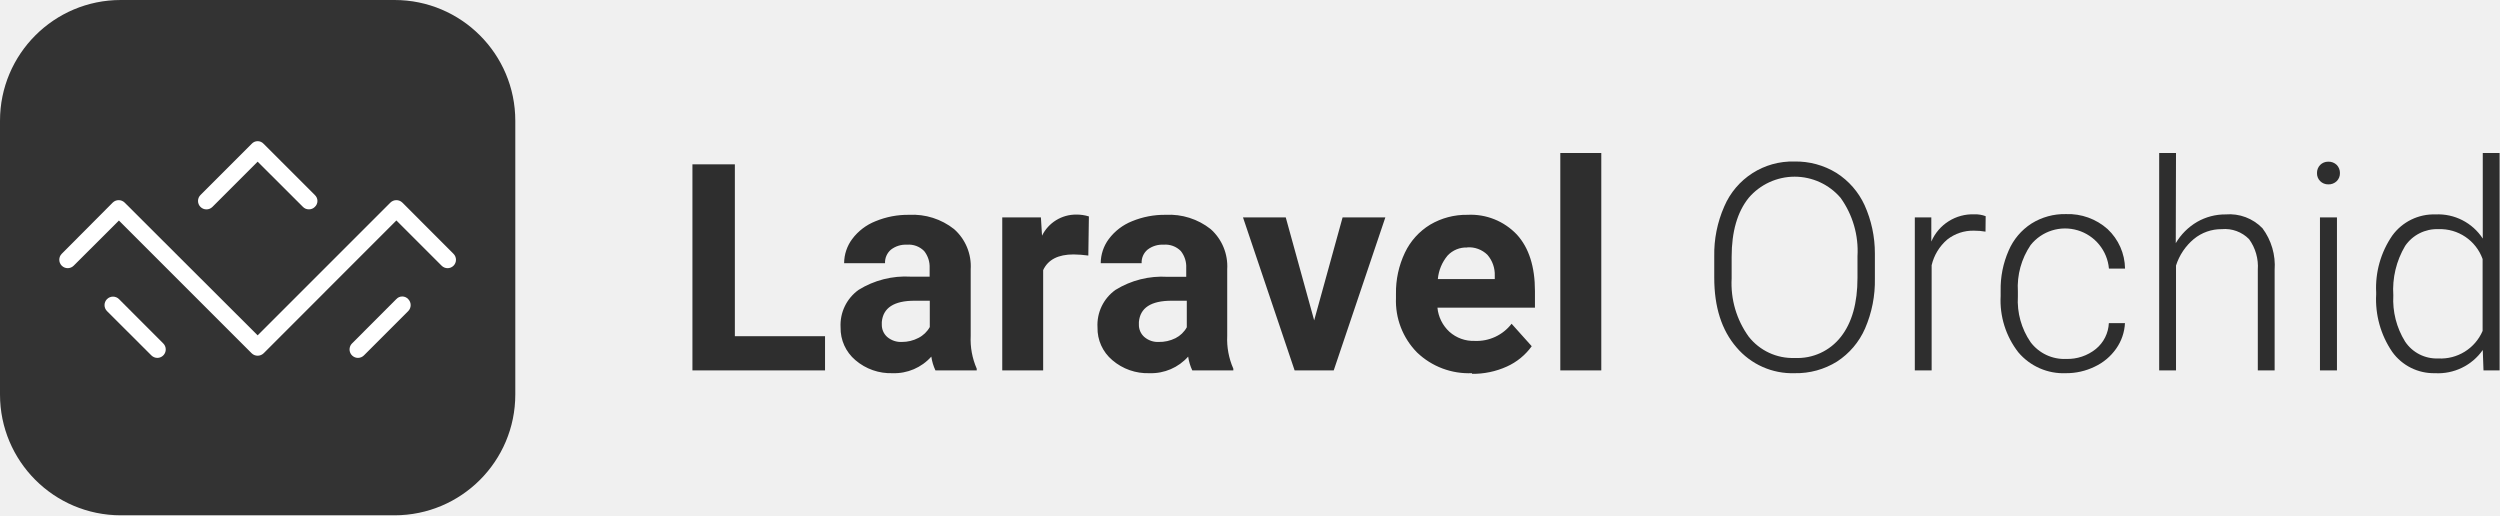
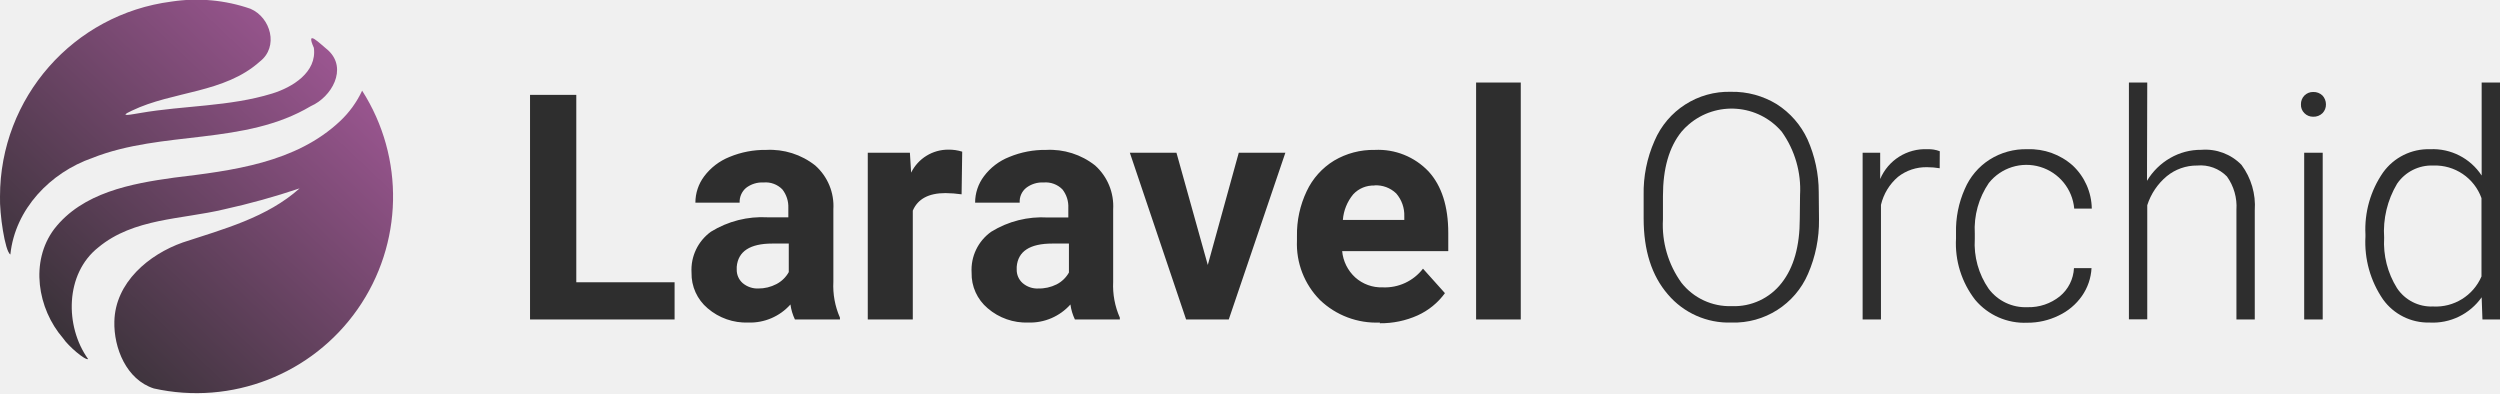
- <svg xmlns="http://www.w3.org/2000/svg" id="Layer_1" data-name="Layer 1" viewBox="0 0 310.5 64">
+ <svg xmlns="http://www.w3.org/2000/svg" xmlns:xlink="http://www.w3.org/1999/xlink" id="Layer_1" data-name="Layer 1" viewBox="0 0 284.84 44.8">
  <defs>
-     <style>.cls-1{fill:#333;}.cls-2,.cls-4{fill:#2e2e2e;}.cls-2{fill-rule:evenodd;}.cls-3{fill:#fff;}</style>
+     <style>
+             .cls-1,.cls-2{fill:#2e2e2e;}.cls-1{fill-rule:evenodd;}.cls-3{fill:url(#linear-gradient);}.cls-4{fill:url(#linear-gradient-2);}
+         </style>
+     <linearGradient id="linear-gradient" x1="47.92" y1="4.95" x2="8.13" y2="47.01" gradientUnits="userSpaceOnUse">
+       <stop offset="0" stop-color="#ac5ca0" />
+       <stop offset="1" stop-color="#2e2e2e" />
+     </linearGradient>
+     <linearGradient id="linear-gradient-2" x1="36.04" y1="-6.29" x2="-3.75" y2="35.77" xlink:href="#linear-gradient" />
  </defs>
-   <rect class="cls-1" width="64" height="64" rx="15" />
-   <path class="cls-2" d="M91.27,41.76h11.2V46H86V20.41h5.27V41.76ZM116.18,46a6,6,0,0,1-.51-1.71,6.15,6.15,0,0,1-4.8,2.06,6.74,6.74,0,0,1-4.63-1.62,5.19,5.19,0,0,1-1.84-4.07A5.37,5.37,0,0,1,106.64,36a11.06,11.06,0,0,1,6.48-1.64h2.34V33.29a3.15,3.15,0,0,0-.68-2.11,2.68,2.68,0,0,0-2.13-.79,3,3,0,0,0-2,.62,2.1,2.1,0,0,0-.73,1.68h-5.08a5.06,5.06,0,0,1,1-3,6.68,6.68,0,0,1,2.89-2.21,10.53,10.53,0,0,1,4.18-.8,8.3,8.3,0,0,1,5.58,1.77,6.15,6.15,0,0,1,2.07,5v8.25a9.08,9.08,0,0,0,.75,4.09V46ZM112,42.47a4.4,4.4,0,0,0,2.07-.5,3.35,3.35,0,0,0,1.41-1.35V37.35h-1.9c-2.54,0-3.9.88-4.06,2.64l0,.3a2,2,0,0,0,.67,1.56,2.62,2.62,0,0,0,1.83.62Zm23.17-10.73a14.43,14.43,0,0,0-1.83-.14q-2.88,0-3.78,1.95V46h-5.08V27h4.8l.14,2.27a4.7,4.7,0,0,1,4.24-2.62,5.07,5.07,0,0,1,1.58.23ZM148.08,46a6,6,0,0,1-.51-1.71,6.15,6.15,0,0,1-4.79,2.06,6.72,6.72,0,0,1-4.63-1.62,5.16,5.16,0,0,1-1.84-4.07A5.34,5.34,0,0,1,138.55,36,11,11,0,0,1,145,34.38h2.33V33.29a3.14,3.14,0,0,0-.67-2.11,2.68,2.68,0,0,0-2.14-.79,3,3,0,0,0-2,.62,2.07,2.07,0,0,0-.73,1.68h-5.08a5.06,5.06,0,0,1,1-3,6.71,6.71,0,0,1,2.88-2.21,10.58,10.58,0,0,1,4.19-.8,8.3,8.3,0,0,1,5.58,1.77,6.18,6.18,0,0,1,2.06,5v8.25a9.06,9.06,0,0,0,.76,4.09V46h-5.14Zm-4.2-3.53A4.47,4.47,0,0,0,146,42a3.32,3.32,0,0,0,1.4-1.35V37.35h-1.89q-3.83,0-4.06,2.64l0,.3a2,2,0,0,0,.67,1.56,2.57,2.57,0,0,0,1.82.62Zm19.34-2.68L166.75,27h5.31l-6.41,19h-4.86l-6.41-19h5.31Zm19.6,6.56A9.29,9.29,0,0,1,176,43.78,9.12,9.12,0,0,1,173.38,37v-.5a11.46,11.46,0,0,1,1.11-5.12,8.17,8.17,0,0,1,3.14-3.48,8.82,8.82,0,0,1,4.63-1.22,7.88,7.88,0,0,1,6.14,2.46c1.5,1.64,2.24,4,2.24,7v2.07H178.53a4.67,4.67,0,0,0,1.49,3,4.47,4.47,0,0,0,3.13,1.13,5.48,5.48,0,0,0,4.59-2.13l2.5,2.79a7.69,7.69,0,0,1-3.1,2.53,10.19,10.19,0,0,1-4.32.9Zm-.58-15.61a3.16,3.16,0,0,0-2.45,1,5.27,5.27,0,0,0-1.21,2.92h7.07v-.41a3.74,3.74,0,0,0-.92-2.61,3.28,3.28,0,0,0-2.49-.92ZM198.88,46h-5.09V19h5.09Z" />
-   <path class="cls-3" d="M19.54,44.45a1.05,1.05,0,0,1-.74-.31l-5.51-5.5a1.05,1.05,0,1,1,1.49-1.49l5.5,5.51a1.05,1.05,0,0,1-.74,1.79Z" />
-   <path class="cls-3" d="M44.46,44.45a1.05,1.05,0,0,1-.74-1.79l5.5-5.51a1,1,0,0,1,1.48,0,1.06,1.06,0,0,1,0,1.49l-5.5,5.5A1.05,1.05,0,0,1,44.46,44.45Z" />
-   <path class="cls-3" d="M32,44.18a1.05,1.05,0,0,1-.74-.3L14.77,27.39,9.15,33a1,1,0,0,1-1.48-1.48L14,25.16a1.06,1.06,0,0,1,1.48,0L32,41.65,48.49,25.16a1.06,1.06,0,0,1,1.48,0l6.36,6.37A1,1,0,0,1,54.85,33l-5.62-5.62L32.74,43.88A1.07,1.07,0,0,1,32,44.18Z" />
-   <path class="cls-3" d="M38.36,26a1,1,0,0,1-.74-.31L32,20.08,26.38,25.7a1,1,0,0,1-1.48-1.48l6.36-6.36a1,1,0,0,1,1.48,0l6.36,6.36a1,1,0,0,1,0,1.48A1,1,0,0,1,38.36,26Z" />
-   <path class="cls-4" d="M232.86,34.59a14.86,14.86,0,0,1-1.22,6.21,9.36,9.36,0,0,1-3.49,4.11,9.56,9.56,0,0,1-5.24,1.44,9.08,9.08,0,0,1-7.24-3.21c-1.84-2.13-2.76-5-2.76-8.65V31.85a14.67,14.67,0,0,1,1.24-6.2,9.2,9.2,0,0,1,8.72-5.59,9.59,9.59,0,0,1,5.22,1.42,9.38,9.38,0,0,1,3.49,4,14.53,14.53,0,0,1,1.28,6Zm-2.16-2.77a11.3,11.3,0,0,0-2.1-7.25,7.51,7.51,0,0,0-11.41,0q-2.12,2.63-2.12,7.34v2.67a11.3,11.3,0,0,0,2.11,7.22,6.94,6.94,0,0,0,5.73,2.66,6.84,6.84,0,0,0,5.73-2.63q2.06-2.62,2.06-7.32Z" />
-   <path class="cls-4" d="M246.6,28.77a8,8,0,0,0-1.42-.12,5.16,5.16,0,0,0-3.33,1.1,6,6,0,0,0-1.94,3.19V46h-2.09V27h2.05l0,3a5.59,5.59,0,0,1,5.36-3.38,3.53,3.53,0,0,1,1.39.23Z" />
-   <path class="cls-4" d="M256.62,44.58a5.6,5.6,0,0,0,3.69-1.24,4.41,4.41,0,0,0,1.61-3.21h2a6,6,0,0,1-1.09,3.17,6.73,6.73,0,0,1-2.67,2.24,8,8,0,0,1-3.56.81,7.33,7.33,0,0,1-5.93-2.6,10.49,10.49,0,0,1-2.19-7v-.64a11.82,11.82,0,0,1,1-5,7.49,7.49,0,0,1,2.82-3.34,7.75,7.75,0,0,1,4.3-1.18,7.37,7.37,0,0,1,5.16,1.86,6.85,6.85,0,0,1,2.17,4.91h-2a5.47,5.47,0,0,0-9.73-2.92,9.29,9.29,0,0,0-1.58,5.77v.61a9.09,9.09,0,0,0,1.58,5.68A5.25,5.25,0,0,0,256.62,44.58Z" />
-   <path class="cls-4" d="M270.23,30.2a7.44,7.44,0,0,1,2.65-2.64,7,7,0,0,1,3.54-.93A5.7,5.7,0,0,1,281,28.35a7.74,7.74,0,0,1,1.51,5.17V46h-2.09V33.5a5.77,5.77,0,0,0-1.08-3.79,4.21,4.21,0,0,0-3.4-1.25,5.38,5.38,0,0,0-3.46,1.22,7.11,7.11,0,0,0-2.22,3.3V46h-2.09V19h2.09Z" />
-   <path class="cls-4" d="M287.77,21.49a1.42,1.42,0,0,1,.39-1,1.39,1.39,0,0,1,1-.41,1.44,1.44,0,0,1,1.07.41,1.42,1.42,0,0,1,.39,1,1.36,1.36,0,0,1-.39,1,1.44,1.44,0,0,1-1.07.41,1.39,1.39,0,0,1-1-.41A1.36,1.36,0,0,1,287.77,21.49ZM290.25,46h-2.11V27h2.11Z" />
-   <path class="cls-4" d="M295.12,36.32a11.44,11.44,0,0,1,2-7.06,6.38,6.38,0,0,1,5.37-2.63,6.62,6.62,0,0,1,5.87,3V19h2.09V46h-2l-.09-2.53a6.78,6.78,0,0,1-5.94,2.88,6.35,6.35,0,0,1-5.3-2.64,11.56,11.56,0,0,1-2-7.15Zm2.13.37a9.84,9.84,0,0,0,1.46,5.73,4.71,4.71,0,0,0,4.11,2.1,5.66,5.66,0,0,0,5.52-3.42V32.17a5.61,5.61,0,0,0-5.49-3.71,4.79,4.79,0,0,0-4.13,2.08A10.66,10.66,0,0,0,297.25,36.69Z" />
+   <path class="cls-1" d="M65.66,32.16h11.2V36.4H60.39V10.81h5.27ZM90.57,36.4a5.72,5.72,0,0,1-.51-1.71,6.16,6.16,0,0,1-4.8,2.06,6.73,6.73,0,0,1-4.63-1.62,5.16,5.16,0,0,1-1.84-4.07A5.36,5.36,0,0,1,81,26.4a11.11,11.11,0,0,1,6.48-1.64h2.34V23.69a3.22,3.22,0,0,0-.68-2.11A2.66,2.66,0,0,0,87,20.79a3,3,0,0,0-2,.62,2.09,2.09,0,0,0-.73,1.68H79.23a5,5,0,0,1,1-3,6.71,6.71,0,0,1,2.89-2.21,10.48,10.48,0,0,1,4.18-.8,8.29,8.29,0,0,1,5.58,1.77,6.17,6.17,0,0,1,2.07,5V32.1a9,9,0,0,0,.75,4.09v.21Zm-4.18-3.53a4.39,4.39,0,0,0,2.07-.5A3.4,3.4,0,0,0,89.87,31V27.75H88c-2.54,0-3.9.88-4.06,2.64v.3a2,2,0,0,0,.67,1.56,2.63,2.63,0,0,0,1.83.62Zm23.17-10.73a14.09,14.09,0,0,0-1.83-.14Q104.85,22,104,24V36.4H98.87v-19h4.8l.14,2.27a4.7,4.7,0,0,1,4.24-2.62,5,5,0,0,1,1.58.23ZM122.47,36.4a5.72,5.72,0,0,1-.51-1.71,6.17,6.17,0,0,1-4.79,2.06,6.73,6.73,0,0,1-4.63-1.62,5.14,5.14,0,0,1-1.84-4.07,5.32,5.32,0,0,1,2.24-4.66,11,11,0,0,1,6.45-1.62h2.33V23.69a3.16,3.16,0,0,0-.67-2.11,2.68,2.68,0,0,0-2.14-.79,3,3,0,0,0-2,.62,2,2,0,0,0-.73,1.68H111.1a5,5,0,0,1,1-3A6.62,6.62,0,0,1,115,17.88a10.52,10.52,0,0,1,4.19-.8,8.29,8.29,0,0,1,5.58,1.77,6.23,6.23,0,0,1,2.06,5V32.1a9,9,0,0,0,.76,4.09v.21h-5.1Zm-4.2-3.53a4.47,4.47,0,0,0,2.12-.47,3.37,3.37,0,0,0,1.4-1.35v-3.3H119.9q-3.84,0-4.06,2.64v.3a2,2,0,0,0,.67,1.56,2.56,2.56,0,0,0,1.82.62Zm19.34-2.68,3.53-12.79h5.31L140,36.4h-4.86l-6.41-19h5.31Zm19.6,6.56a9.27,9.27,0,0,1-6.82-2.57,9.07,9.07,0,0,1-2.62-6.78v-.5a11.47,11.47,0,0,1,1.11-5.12A8.12,8.12,0,0,1,152,18.3a8.75,8.75,0,0,1,4.63-1.22,7.9,7.9,0,0,1,6.14,2.46c1.5,1.64,2.24,4,2.24,7v2.07H152.92a4.63,4.63,0,0,0,1.49,3,4.45,4.45,0,0,0,3.13,1.13,5.48,5.48,0,0,0,4.59-2.13l2.5,2.79a7.86,7.86,0,0,1-3.1,2.53,10.24,10.24,0,0,1-4.32.9Zm-.58-15.61a3.14,3.14,0,0,0-2.45,1A5.2,5.2,0,0,0,153,25.06H160v-.41a3.77,3.77,0,0,0-.92-2.61,3.3,3.3,0,0,0-2.49-.92ZM173.27,36.4h-5.09V9.4h5.09Z" />
+   <path class="cls-2" d="M207.25,25A15.06,15.06,0,0,1,206,31.2a9.18,9.18,0,0,1-8.73,5.55,9.09,9.09,0,0,1-7.24-3.21c-1.84-2.13-2.76-5-2.76-8.65V22.25a14.54,14.54,0,0,1,1.24-6.2,9.19,9.19,0,0,1,8.72-5.59,9.61,9.61,0,0,1,5.22,1.42,9.46,9.46,0,0,1,3.49,4,14.77,14.77,0,0,1,1.28,6Zm-2.16-2.77A11.3,11.3,0,0,0,203,15a7.51,7.51,0,0,0-10.59-.82,7.06,7.06,0,0,0-.82.82c-1.42,1.75-2.12,4.2-2.12,7.34V25a11.24,11.24,0,0,0,2.11,7.22,7,7,0,0,0,5.73,2.66A6.84,6.84,0,0,0,203,32.23q2.06-2.62,2.06-7.32Z" />
+   <path class="cls-2" d="M221,19.17a8.51,8.51,0,0,0-1.42-.12,5.18,5.18,0,0,0-3.33,1.1,6,6,0,0,0-1.94,3.19V36.4h-2.09v-19h2v3A5.58,5.58,0,0,1,219.62,17a3.51,3.51,0,0,1,1.39.23Z" />
+   <path class="cls-2" d="M231,35a5.64,5.64,0,0,0,3.69-1.24,4.44,4.44,0,0,0,1.61-3.21h2a6.1,6.1,0,0,1-1.09,3.17,6.74,6.74,0,0,1-2.67,2.24,8,8,0,0,1-3.56.81,7.32,7.32,0,0,1-5.93-2.6,10.46,10.46,0,0,1-2.19-7v-.64a11.62,11.62,0,0,1,1-5,7.4,7.4,0,0,1,2.82-3.34A7.67,7.67,0,0,1,231,17a7.37,7.37,0,0,1,5.16,1.86,6.87,6.87,0,0,1,2.17,4.91h-2a5.47,5.47,0,0,0-9.73-2.92A9.26,9.26,0,0,0,225,26.61v.61a9,9,0,0,0,1.58,5.68A5.23,5.23,0,0,0,231,35Z" />
+   <path class="cls-2" d="M244.62,20.6A7.37,7.37,0,0,1,247.27,18a6.94,6.94,0,0,1,3.54-.93,5.73,5.73,0,0,1,4.58,1.72,7.79,7.79,0,0,1,1.51,5.17V36.4h-2.09V23.9a5.83,5.83,0,0,0-1.08-3.79,4.2,4.2,0,0,0-3.4-1.25,5.38,5.38,0,0,0-3.46,1.22,7.11,7.11,0,0,0-2.22,3.3v13h-2.09V9.4h2.09Z" />
+   <path class="cls-2" d="M262.16,11.89a1.39,1.39,0,0,1,.39-1,1.37,1.37,0,0,1,1-.41,1.44,1.44,0,0,1,1.07.41,1.48,1.48,0,0,1,.39,1,1.39,1.39,0,0,1-.39,1,1.44,1.44,0,0,1-1.07.41,1.37,1.37,0,0,1-1-.41A1.31,1.31,0,0,1,262.16,11.89Zm2.48,24.51h-2.11v-19h2.11Z" />
+   <path class="cls-2" d="M269.51,26.72a11.38,11.38,0,0,1,2-7.06A6.37,6.37,0,0,1,276.88,17a6.64,6.64,0,0,1,5.87,3V9.4h2.09v27h-2l-.09-2.53a6.81,6.81,0,0,1-5.94,2.88,6.33,6.33,0,0,1-5.3-2.64,11.51,11.51,0,0,1-2-7.15Zm2.13.37a9.75,9.75,0,0,0,1.46,5.73,4.69,4.69,0,0,0,4.11,2.1,5.67,5.67,0,0,0,5.52-3.42V22.57a5.62,5.62,0,0,0-5.49-3.71,4.76,4.76,0,0,0-4.13,2.08A10.61,10.61,0,0,0,271.64,27.09Z" />
+   <path class="cls-3" d="M41.26,10.33A22.4,22.4,0,0,1,17.53,44.26c-3.12-1-4.58-4.6-4.5-7.64.1-4.43,3.92-7.63,7.81-9,4.62-1.52,9.58-2.83,13.3-6.16a83,83,0,0,1-8.6,2.39c-4.85,1.16-10.32,1-14.34,4.34-3.8,3-3.83,9-1.16,12.72-.31.18-2.26-1.47-2.86-2.38-2.91-3.36-3.79-8.73-1-12.44,3.22-4.15,8.75-5.17,13.65-5.85,6.63-.8,13.87-1.67,18.94-6.46A11.34,11.34,0,0,0,41.26,10.33Z" />
+   <path class="cls-4" d="M0,22.4A22.4,22.4,0,0,1,19.54.18a18.8,18.8,0,0,1,9,.82c2.32,1,3.23,4.33,1.08,6-4.05,3.64-9.89,3.35-14.6,5.61-1.72.8.07.4.93.27,5-.87,10.17-.72,15.05-2.22,2.31-.71,5.13-2.42,4.76-5.21-1-2.25.69-.47,1.66.31,2.2,2.08.36,5.3-2,6.33C27.86,16.6,18.53,14.82,10.51,18,5.75,19.66,1.72,23.8,1.18,29,.56,28.61-.06,24.34,0,22.39Z" />
</svg>
